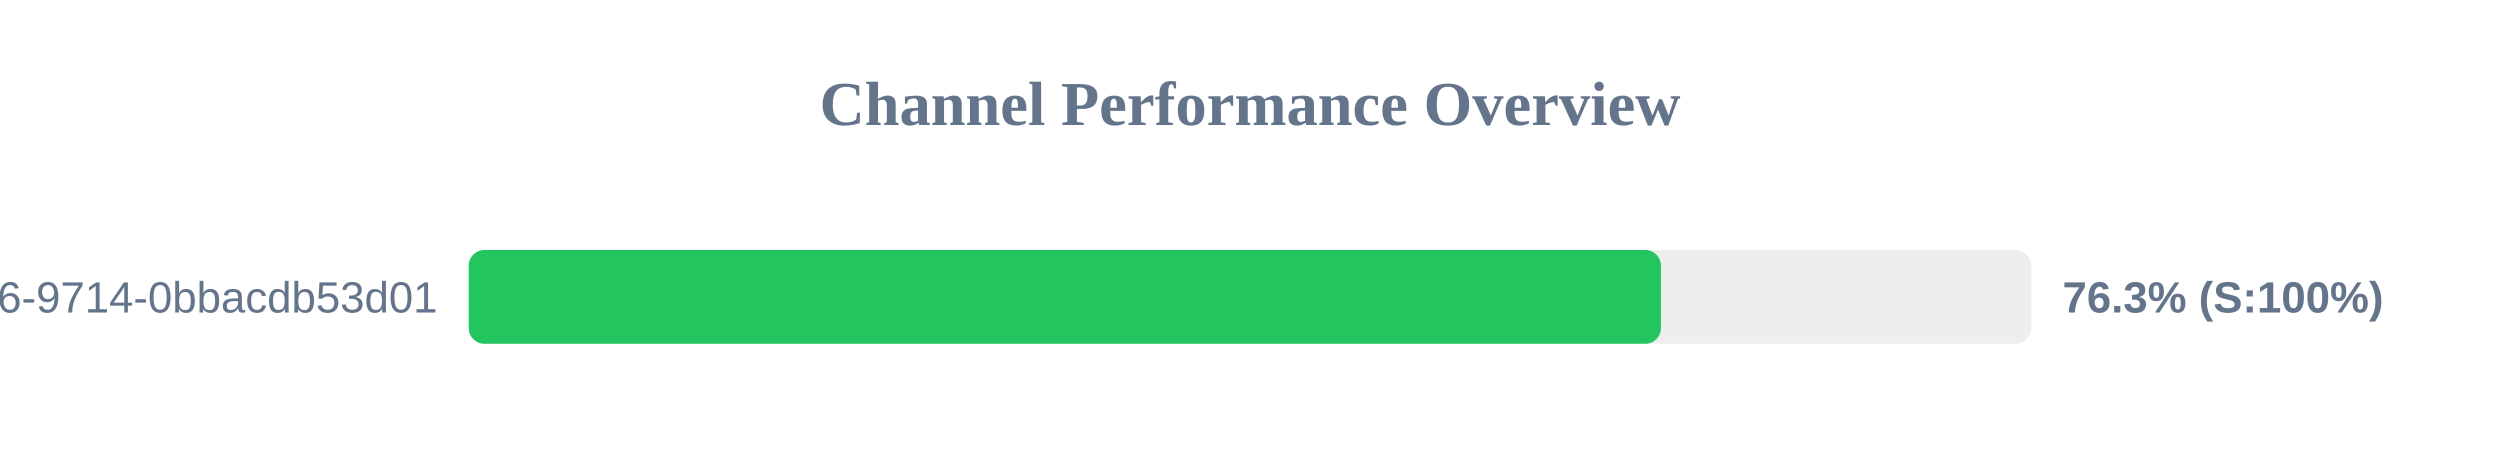
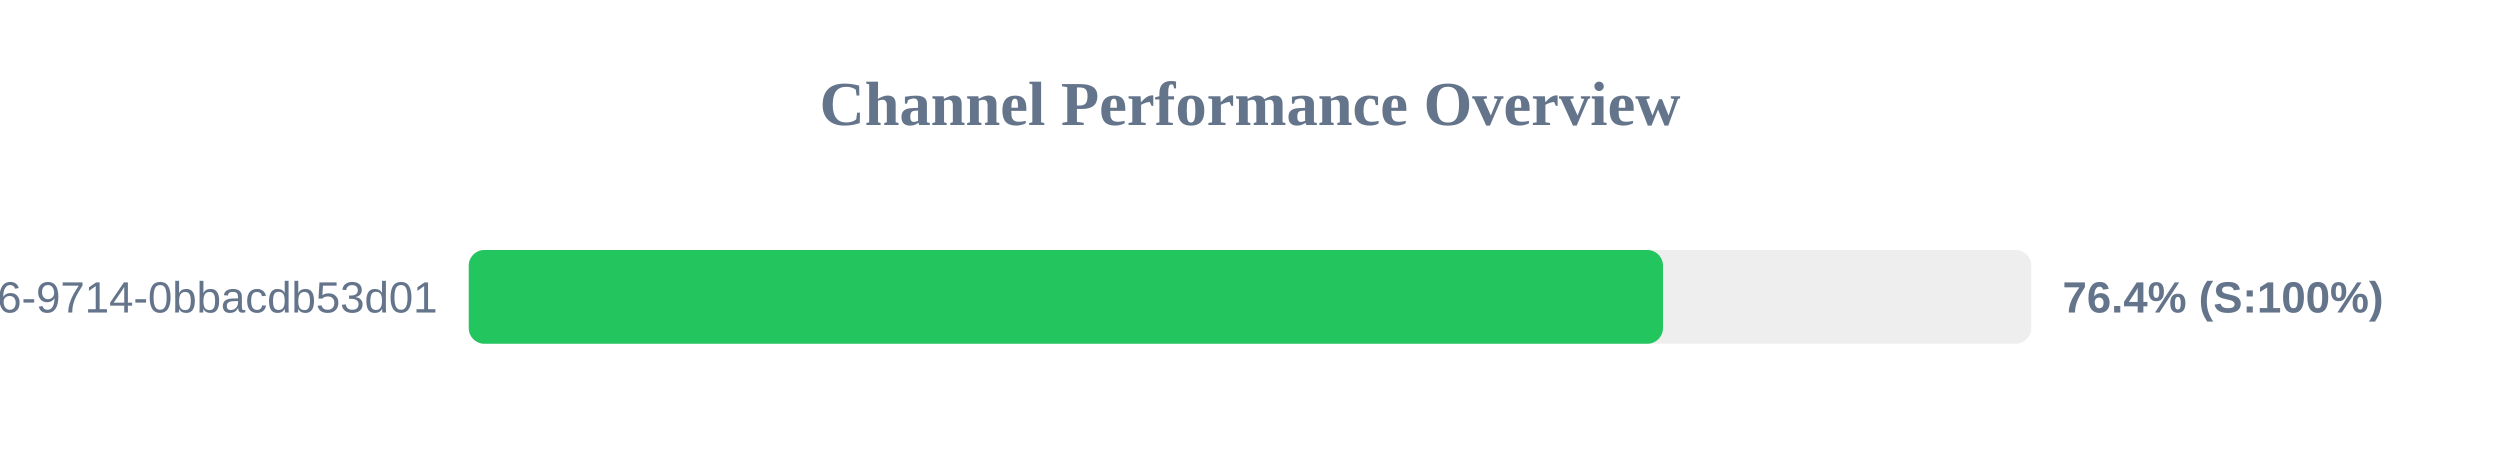
<svg xmlns="http://www.w3.org/2000/svg" width="800" height="150" version="1.1">
  <style>
        .row { font: 14px Arial; fill: #64748b; }
        .score { font: bold 14px Arial; fill: #64748b; }
    </style>
  <text x="400" y="40" text-anchor="middle" font-size="20px" font-weight="bold" fill="#64748b">Channel Performance Overview</text>
  <rect x="150" y="80" width="500" height="30" fill="#eee" rx="5" />
-   <rect x="150" y="80" width="381.5" height="30" fill="#22c55e" rx="5" />
+   <rect x="150" y="80" width="382.15" height="30" fill="#22c55e" rx="5" />
  <text x="140" y="100" text-anchor="end" class="row">?uuid=23125f6e-ec56-4c26-9714-0bbacdb53d01</text>
-   <text x="660" y="100" text-anchor="start" class="score">76.3% (S:100%)</text>
+   <text x="660" y="100" text-anchor="start" class="score">76.4% (S:100%)</text>
</svg>
